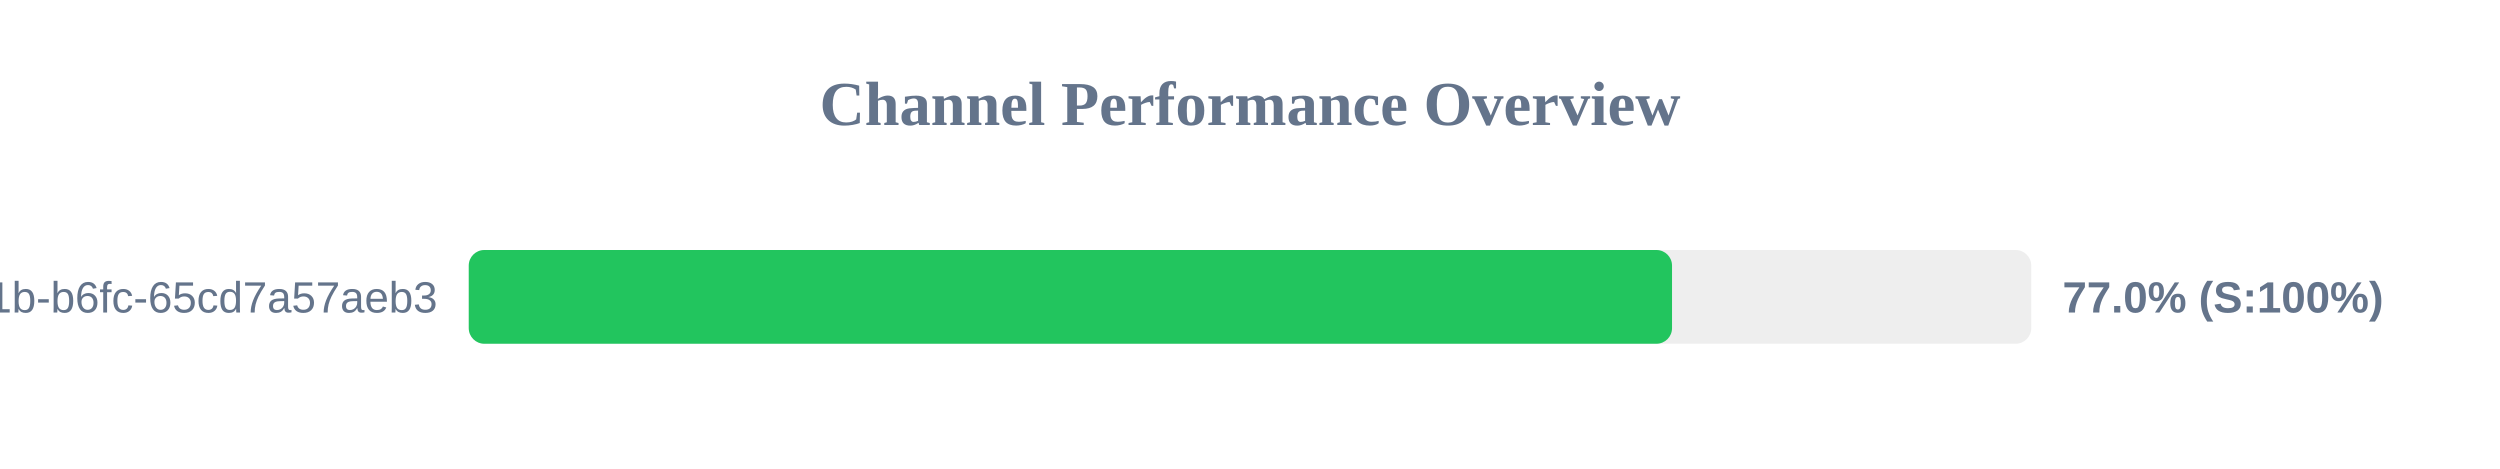
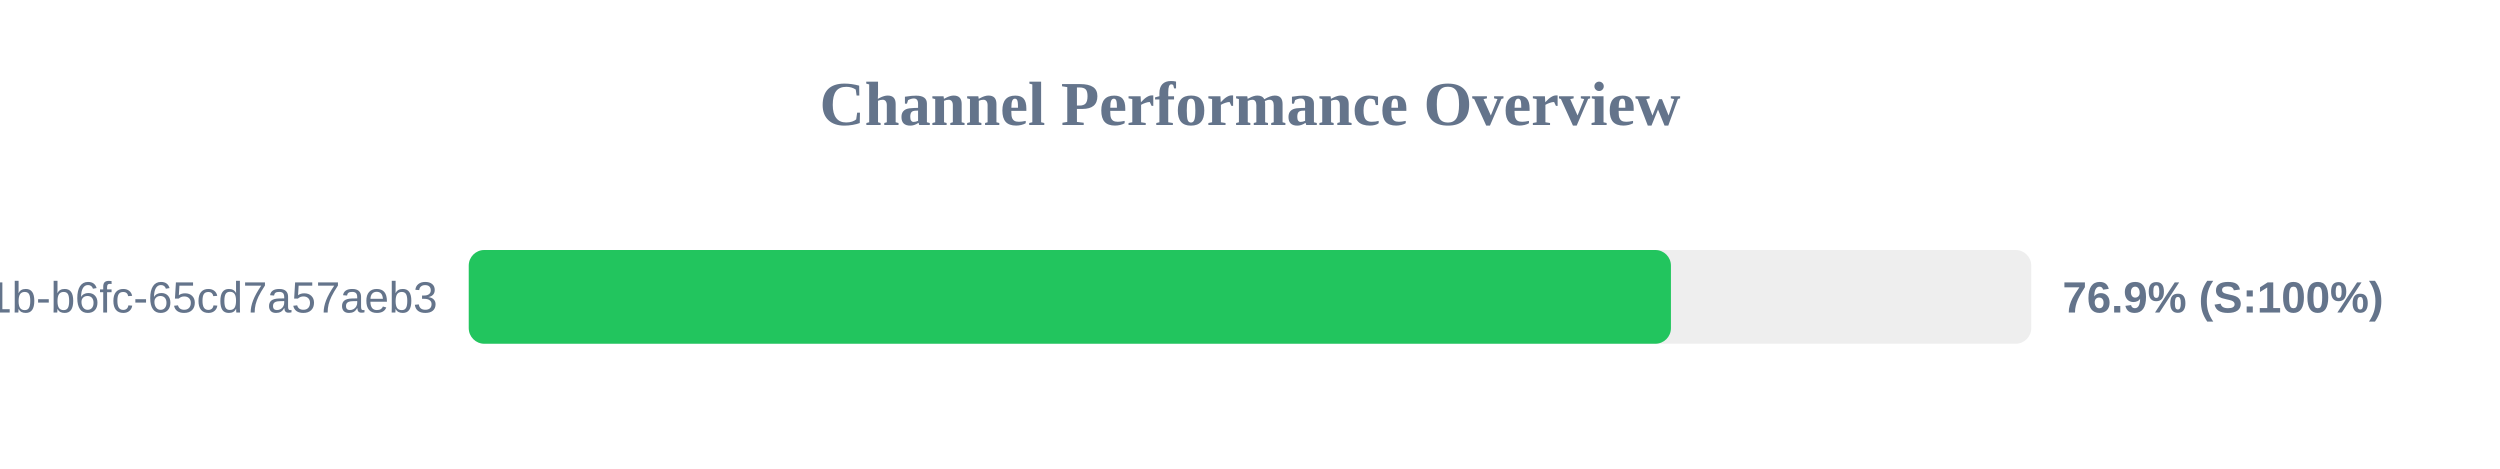
<svg xmlns="http://www.w3.org/2000/svg" width="800" height="150" version="1.1">
  <style>
        .row { font: 14px Arial; fill: #64748b; }
        .score { font: bold 14px Arial; fill: #64748b; }
    </style>
  <text x="400" y="40" text-anchor="middle" font-size="20px" font-weight="bold" fill="#64748b">Channel Performance Overview</text>
  <rect x="150" y="80" width="500" height="30" fill="#eee" rx="5" />
-   <rect x="150" y="80" width="385.05" height="30" fill="#22c55e" rx="5" />
+   <rect x="150" y="80" width="384.7" height="30" fill="#22c55e" rx="5" />
  <text x="140" y="100" text-anchor="end" class="row">?uuid=9c859345-959f-491b-b6fc-65cd7a57aeb3</text>
-   <text x="660" y="100" text-anchor="start" class="score">77.0% (S:100%)</text>
+   <text x="660" y="100" text-anchor="start" class="score">76.9% (S:100%)</text>
</svg>
